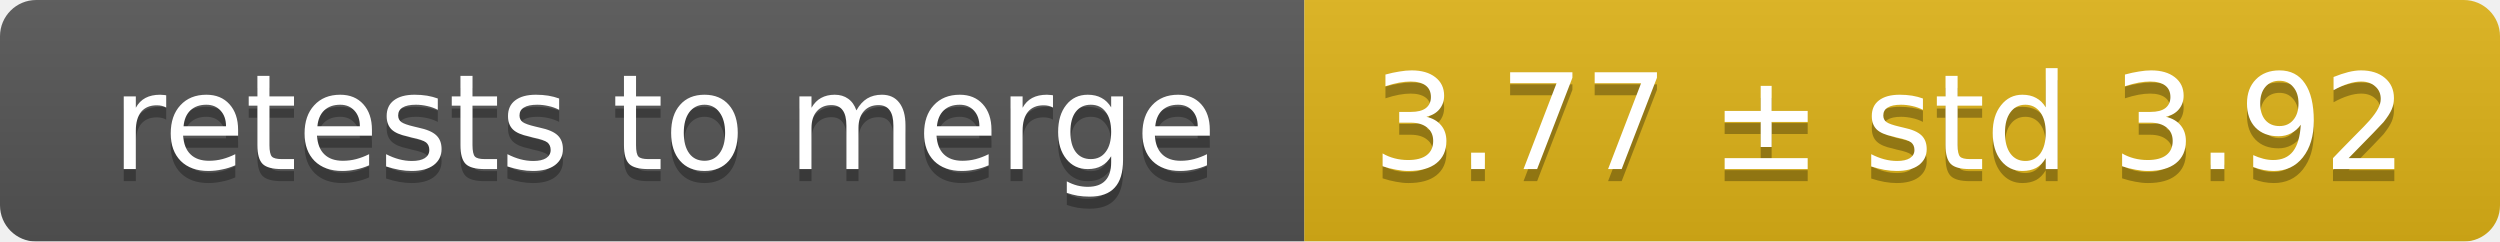
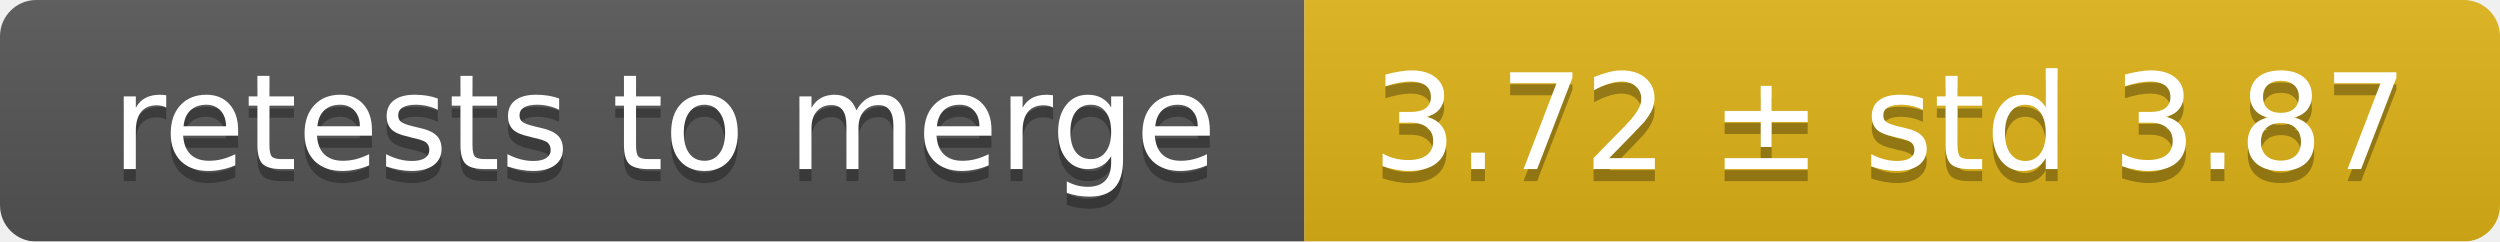
<svg xmlns="http://www.w3.org/2000/svg" width="207" height="20">
  <linearGradient id="smooth" x2="0" y2="100%">
    <stop offset="0" stop-color="#bbb" stop-opacity=".1" />
    <stop offset="1" stop-opacity=".1" />
  </linearGradient>
  <mask id="round">
    <rect width="207" height="20" rx="3" fill="#fff" />
  </mask>
  <g mask="url(#round)">
    <rect width="108" height="20" fill="#555" />
    <rect x="108" width="99" height="20" fill="#dfb317" />
    <rect width="207" height="20" fill="url(#smooth)" />
  </g>
  <g fill="#fff" text-anchor="middle" font-family="DejaVu Sans,Verdana,Geneva,sans-serif" font-size="11">
    <text x="55" y="15" fill="#010101" fill-opacity=".3">retests to merge</text>
    <text x="55" y="14">retests to merge</text>
-     <text x="156.5" y="15" fill="#010101" fill-opacity=".3">3.77 ± std 3.92</text>
-     <text x="156.5" y="14">3.77 ± std 3.92</text>
+     <text x="156.5" y="15" fill="#010101" fill-opacity=".3">3.72 ± std 3.87</text>
+     <text x="156.5" y="14">3.72 ± std 3.87</text>
  </g>
</svg>
